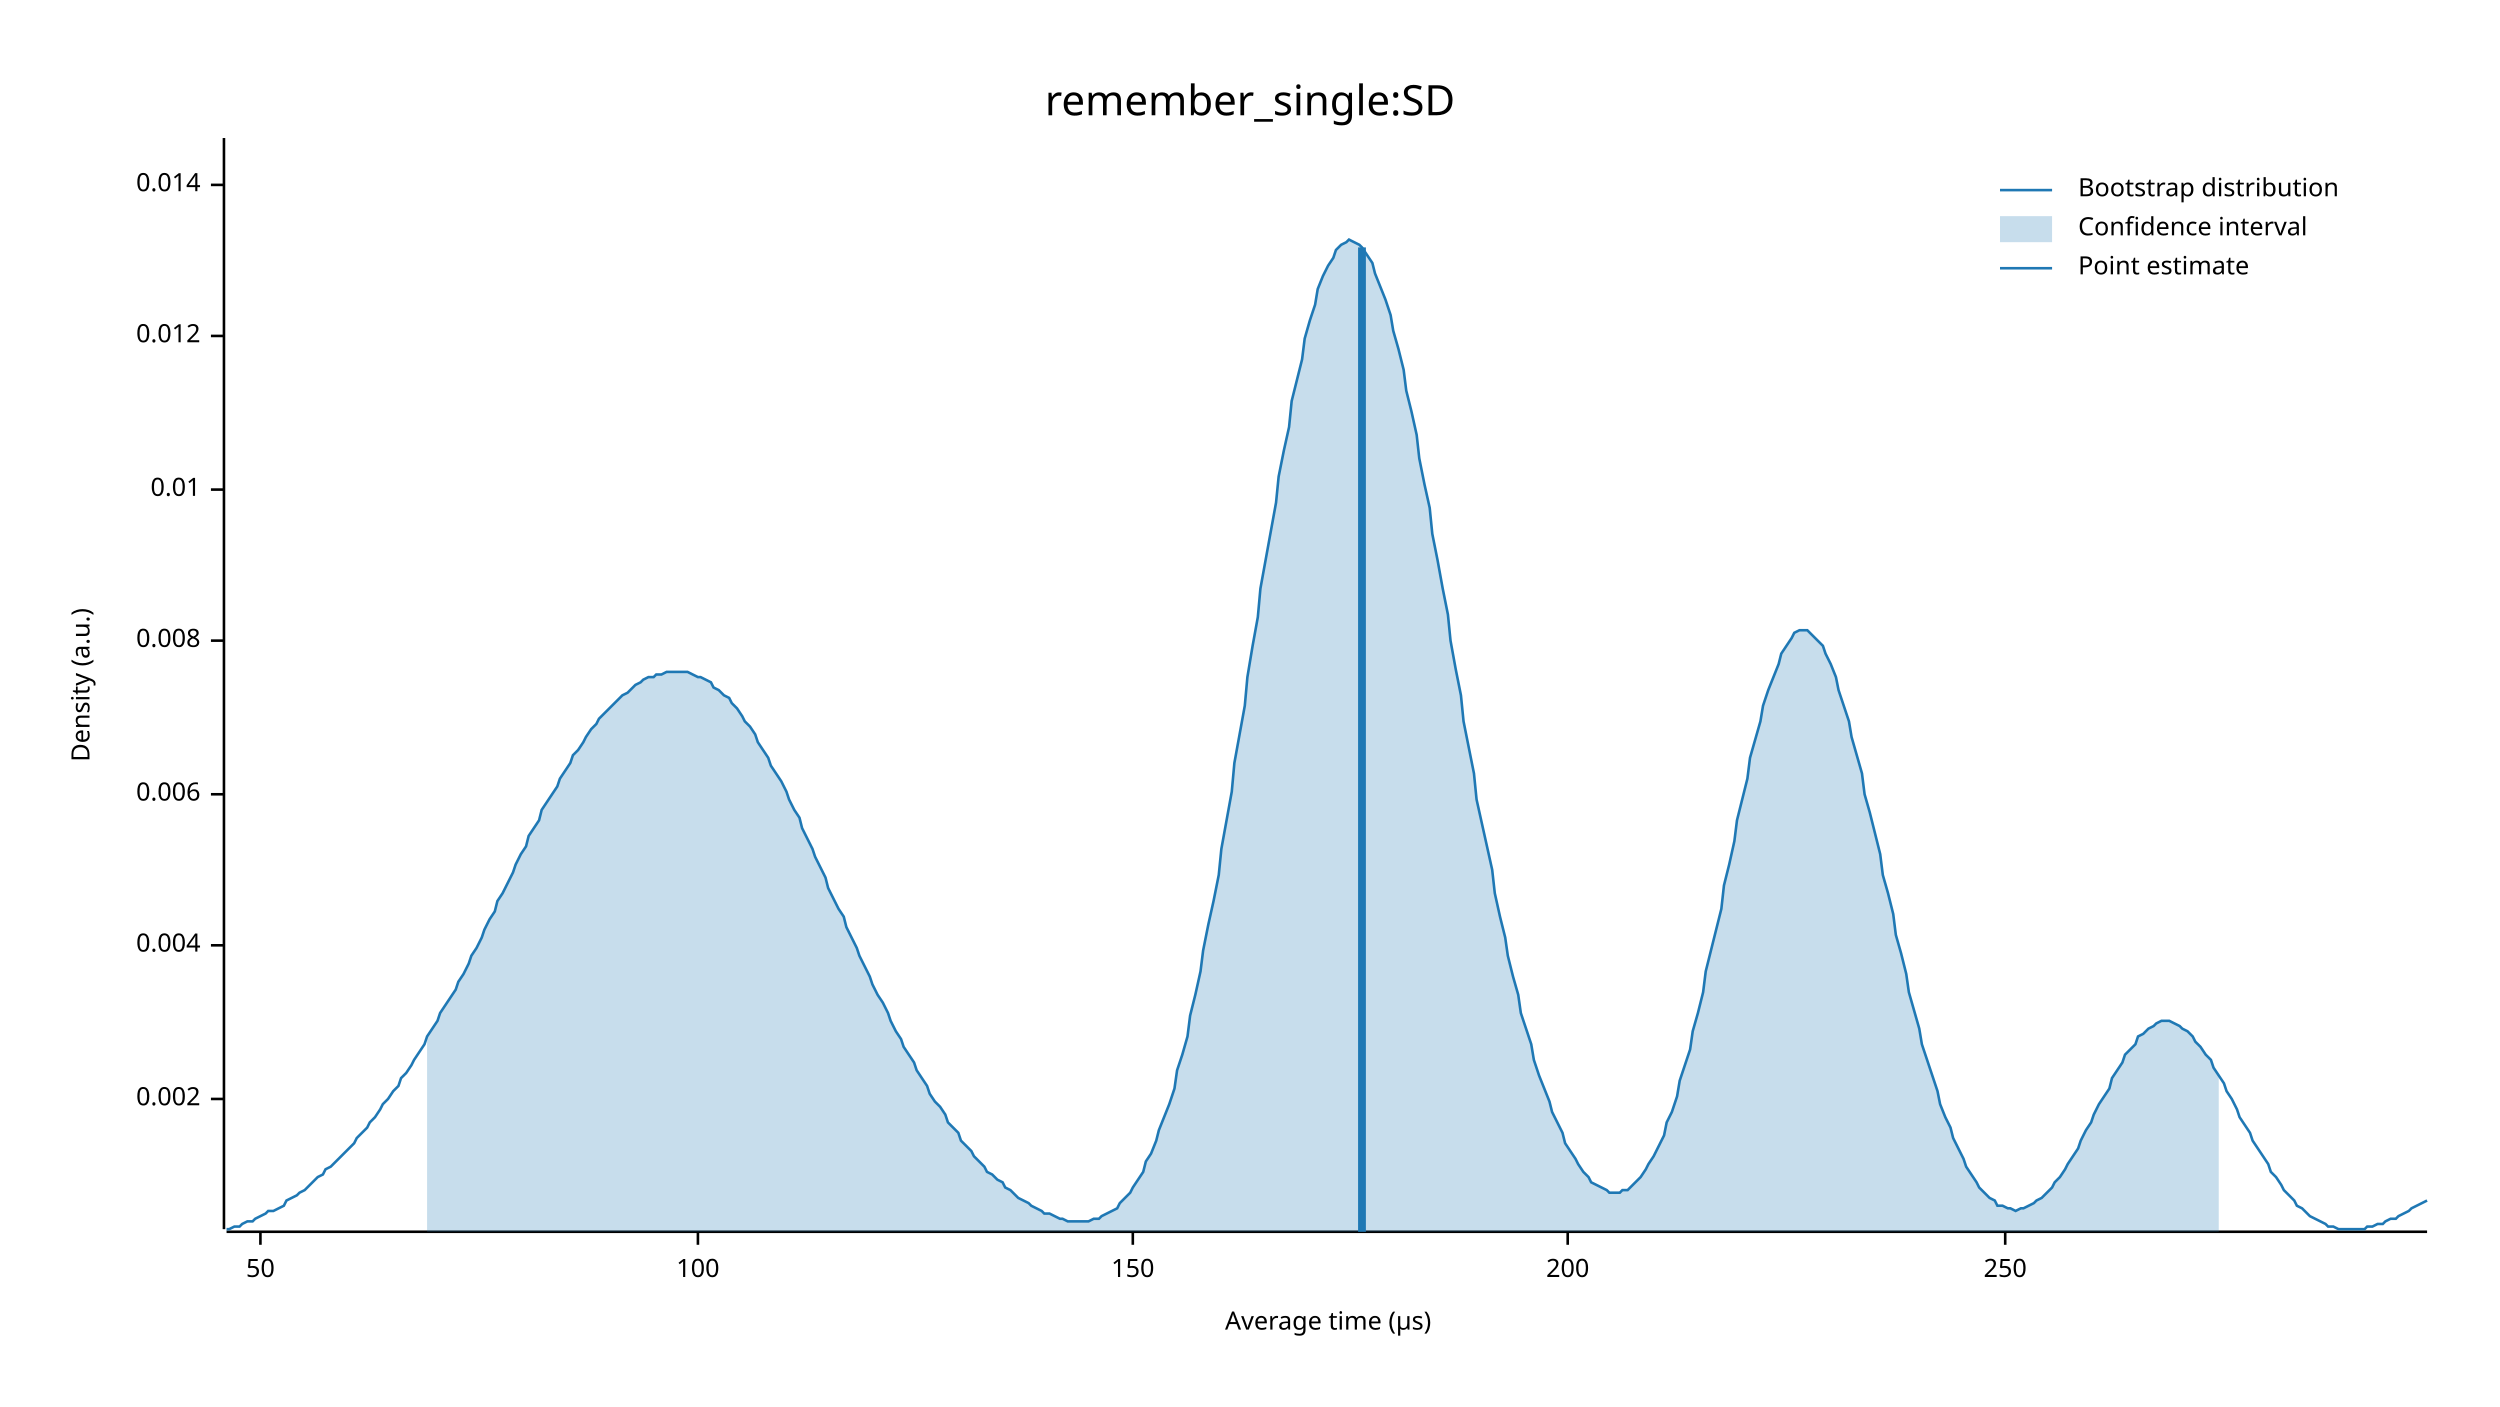
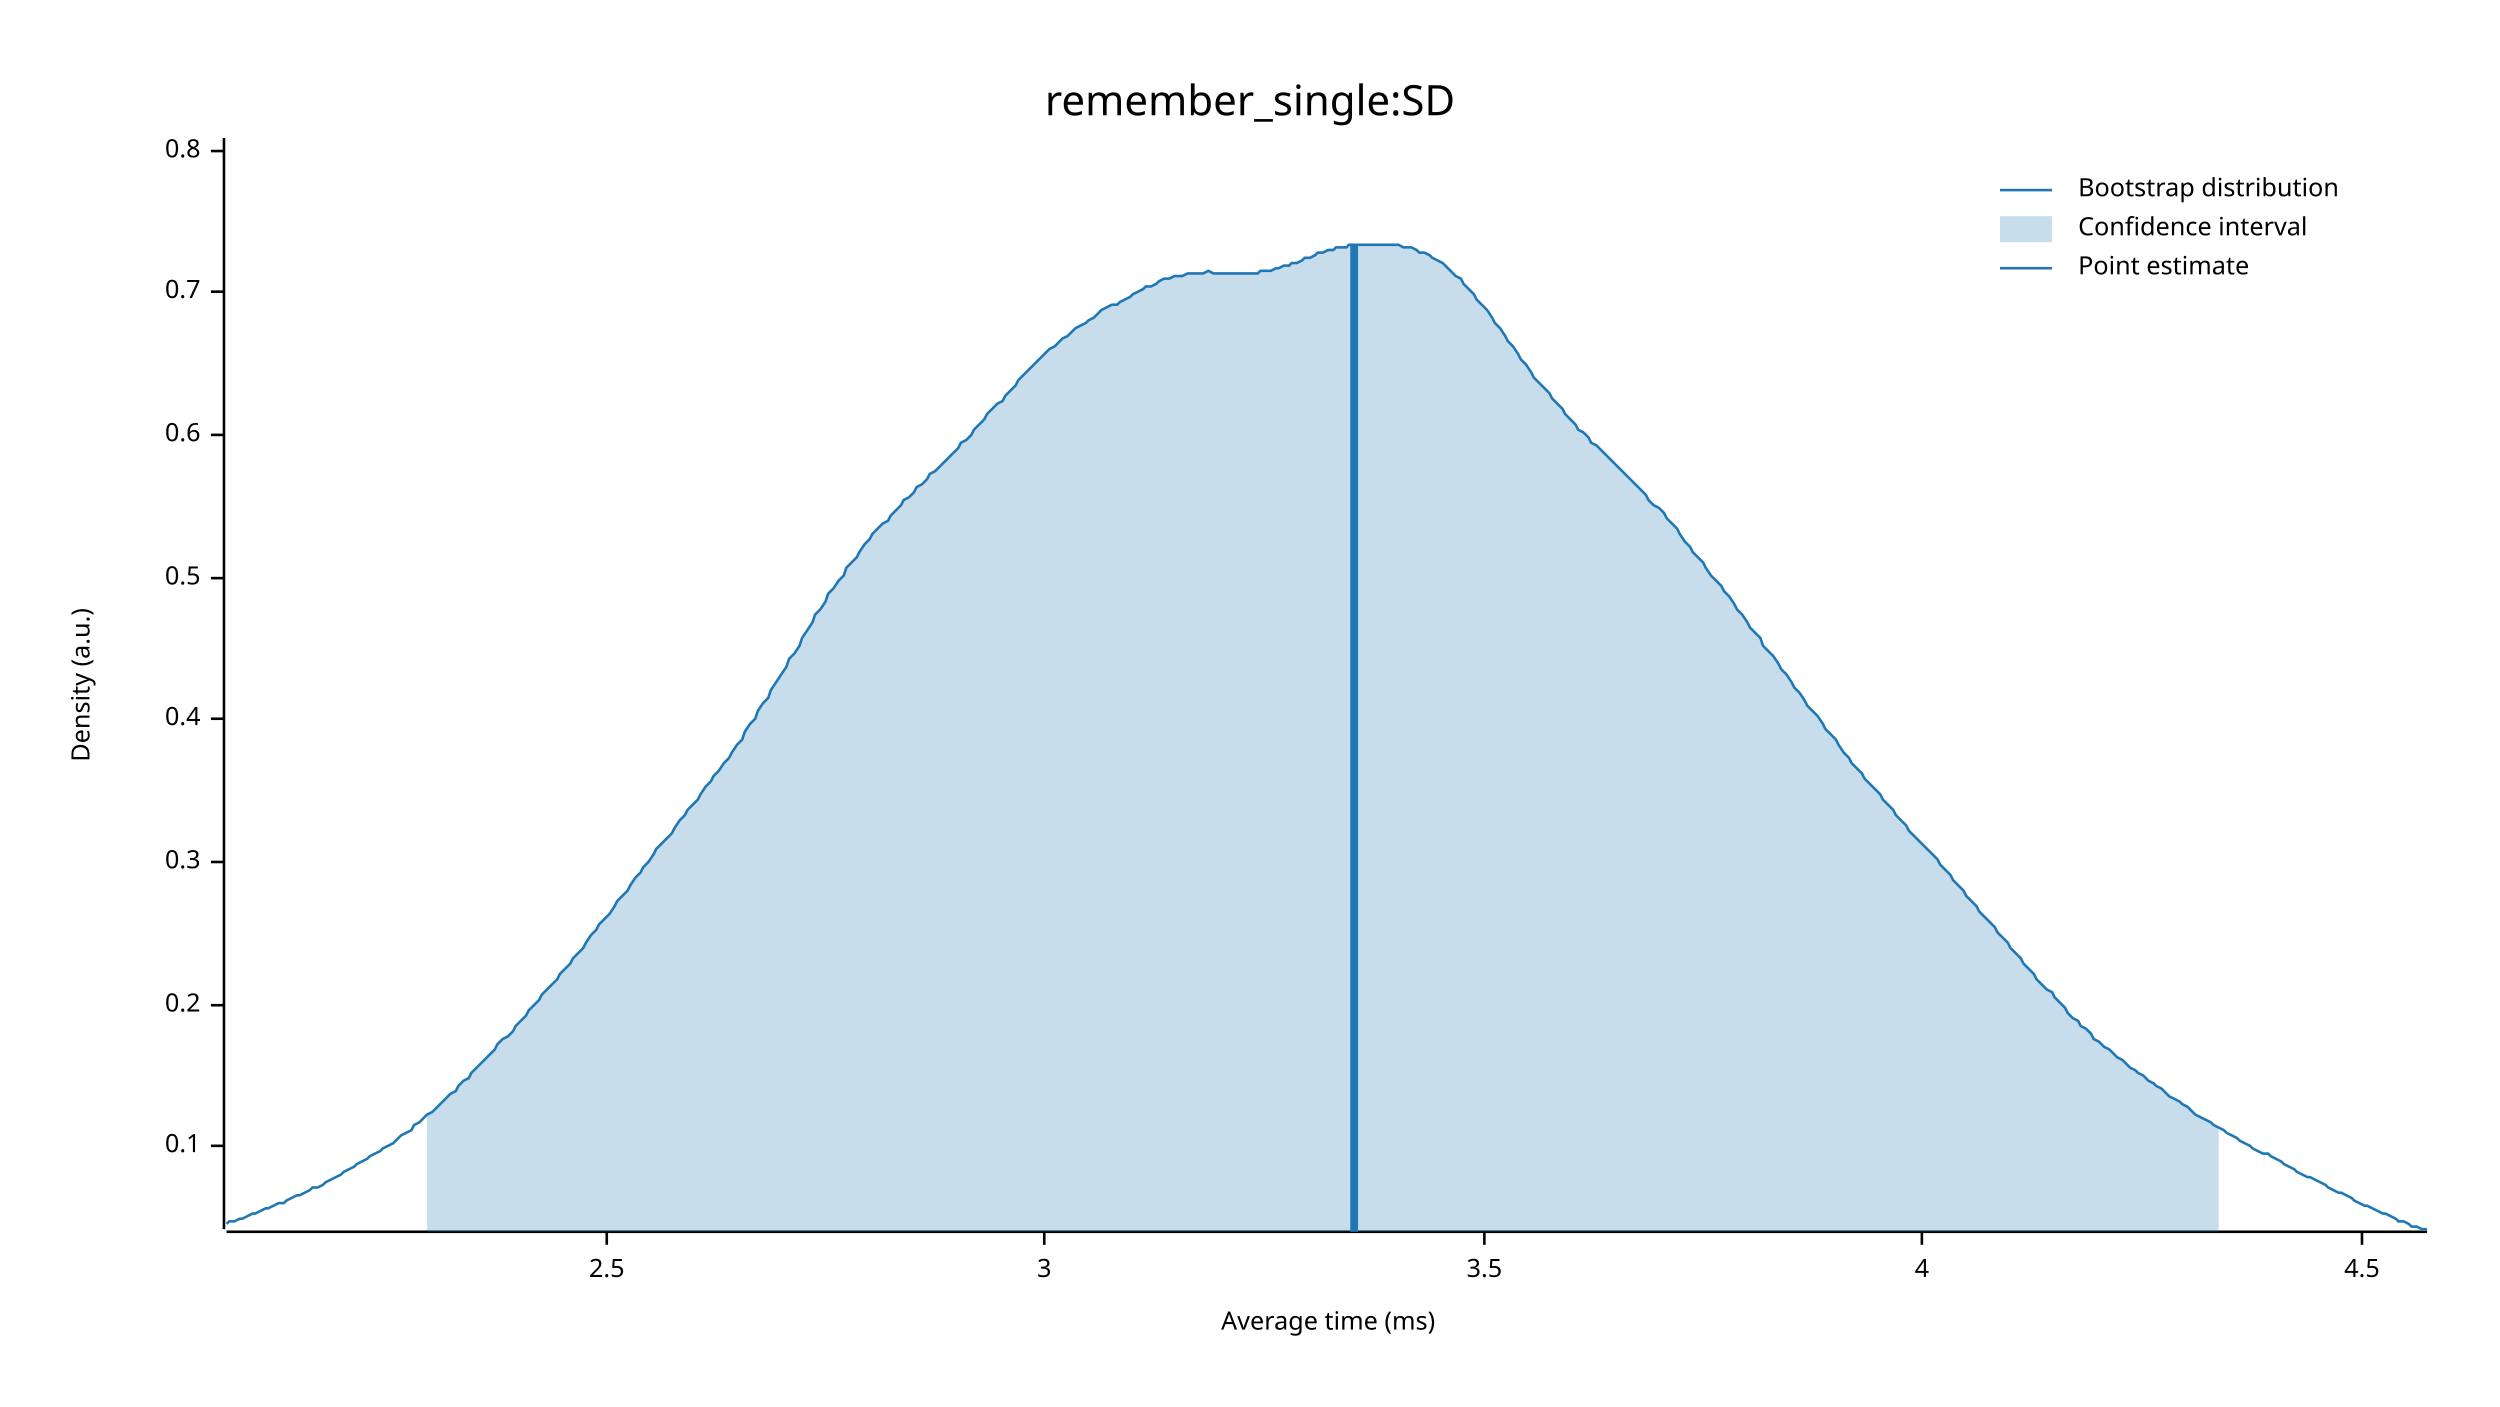
<svg xmlns="http://www.w3.org/2000/svg" width="960" height="540" viewBox="0 0 960 540">
  <text x="480" y="32" dy="0.76em" text-anchor="middle" font-family="sans-serif" font-size="16.129" opacity="1" fill="#000000">
remember_single:SD
</text>
  <text x="27" y="263" dy="0.76em" text-anchor="middle" font-family="sans-serif" font-size="9.677" opacity="1" fill="#000000" transform="rotate(270, 27, 263)">
Density (a.u.)
</text>
  <text x="510" y="513" dy="-0.5ex" text-anchor="middle" font-family="sans-serif" font-size="9.677" opacity="1" fill="#000000">
- Average time (µs)
+ Average time (ms)
</text>
  <polyline fill="none" opacity="1" stroke="#000000" stroke-width="1" points="86,53 86,472 " />
-   <text x="77" y="422" dy="0.5ex" text-anchor="end" font-family="sans-serif" font-size="9.677" opacity="1" fill="#000000">
- 0.002
+   <text x="77" y="440" dy="0.5ex" text-anchor="end" font-family="sans-serif" font-size="9.677" opacity="1" fill="#000000">
+ 0.1
</text>
-   <polyline fill="none" opacity="1" stroke="#000000" stroke-width="1" points="81,422 86,422 " />
-   <text x="77" y="363" dy="0.5ex" text-anchor="end" font-family="sans-serif" font-size="9.677" opacity="1" fill="#000000">
- 0.004
+   <polyline fill="none" opacity="1" stroke="#000000" stroke-width="1" points="81,440 86,440 " />
+   <text x="77" y="386" dy="0.5ex" text-anchor="end" font-family="sans-serif" font-size="9.677" opacity="1" fill="#000000">
+ 0.2
</text>
-   <polyline fill="none" opacity="1" stroke="#000000" stroke-width="1" points="81,363 86,363 " />
-   <text x="77" y="305" dy="0.5ex" text-anchor="end" font-family="sans-serif" font-size="9.677" opacity="1" fill="#000000">
- 0.006
+   <polyline fill="none" opacity="1" stroke="#000000" stroke-width="1" points="81,386 86,386 " />
+   <text x="77" y="331" dy="0.5ex" text-anchor="end" font-family="sans-serif" font-size="9.677" opacity="1" fill="#000000">
+ 0.3
</text>
-   <polyline fill="none" opacity="1" stroke="#000000" stroke-width="1" points="81,305 86,305 " />
-   <text x="77" y="246" dy="0.5ex" text-anchor="end" font-family="sans-serif" font-size="9.677" opacity="1" fill="#000000">
- 0.008
+   <polyline fill="none" opacity="1" stroke="#000000" stroke-width="1" points="81,331 86,331 " />
+   <text x="77" y="276" dy="0.5ex" text-anchor="end" font-family="sans-serif" font-size="9.677" opacity="1" fill="#000000">
+ 0.4
</text>
-   <polyline fill="none" opacity="1" stroke="#000000" stroke-width="1" points="81,246 86,246 " />
-   <text x="77" y="188" dy="0.5ex" text-anchor="end" font-family="sans-serif" font-size="9.677" opacity="1" fill="#000000">
- 0.01
+   <polyline fill="none" opacity="1" stroke="#000000" stroke-width="1" points="81,276 86,276 " />
+   <text x="77" y="222" dy="0.5ex" text-anchor="end" font-family="sans-serif" font-size="9.677" opacity="1" fill="#000000">
+ 0.5
</text>
-   <polyline fill="none" opacity="1" stroke="#000000" stroke-width="1" points="81,188 86,188 " />
-   <text x="77" y="129" dy="0.5ex" text-anchor="end" font-family="sans-serif" font-size="9.677" opacity="1" fill="#000000">
- 0.012
+   <polyline fill="none" opacity="1" stroke="#000000" stroke-width="1" points="81,222 86,222 " />
+   <text x="77" y="167" dy="0.5ex" text-anchor="end" font-family="sans-serif" font-size="9.677" opacity="1" fill="#000000">
+ 0.6
</text>
-   <polyline fill="none" opacity="1" stroke="#000000" stroke-width="1" points="81,129 86,129 " />
-   <text x="77" y="71" dy="0.5ex" text-anchor="end" font-family="sans-serif" font-size="9.677" opacity="1" fill="#000000">
- 0.014
+   <polyline fill="none" opacity="1" stroke="#000000" stroke-width="1" points="81,167 86,167 " />
+   <text x="77" y="112" dy="0.5ex" text-anchor="end" font-family="sans-serif" font-size="9.677" opacity="1" fill="#000000">
+ 0.7
</text>
-   <polyline fill="none" opacity="1" stroke="#000000" stroke-width="1" points="81,71 86,71 " />
+   <polyline fill="none" opacity="1" stroke="#000000" stroke-width="1" points="81,112 86,112 " />
+   <text x="77" y="58" dy="0.5ex" text-anchor="end" font-family="sans-serif" font-size="9.677" opacity="1" fill="#000000">
+ 0.8
+ </text>
+   <polyline fill="none" opacity="1" stroke="#000000" stroke-width="1" points="81,58 86,58 " />
  <polyline fill="none" opacity="1" stroke="#000000" stroke-width="1" points="87,473 932,473 " />
-   <text x="100" y="483" dy="0.76em" text-anchor="middle" font-family="sans-serif" font-size="9.677" opacity="1" fill="#000000">
- 50
+   <text x="233" y="483" dy="0.76em" text-anchor="middle" font-family="sans-serif" font-size="9.677" opacity="1" fill="#000000">
+ 2.5
</text>
-   <polyline fill="none" opacity="1" stroke="#000000" stroke-width="1" points="100,473 100,478 " />
-   <text x="268" y="483" dy="0.76em" text-anchor="middle" font-family="sans-serif" font-size="9.677" opacity="1" fill="#000000">
- 100
+   <polyline fill="none" opacity="1" stroke="#000000" stroke-width="1" points="233,473 233,478 " />
+   <text x="401" y="483" dy="0.76em" text-anchor="middle" font-family="sans-serif" font-size="9.677" opacity="1" fill="#000000">
+ 3
</text>
-   <polyline fill="none" opacity="1" stroke="#000000" stroke-width="1" points="268,473 268,478 " />
-   <text x="435" y="483" dy="0.76em" text-anchor="middle" font-family="sans-serif" font-size="9.677" opacity="1" fill="#000000">
- 150
+   <polyline fill="none" opacity="1" stroke="#000000" stroke-width="1" points="401,473 401,478 " />
+   <text x="570" y="483" dy="0.76em" text-anchor="middle" font-family="sans-serif" font-size="9.677" opacity="1" fill="#000000">
+ 3.5
</text>
-   <polyline fill="none" opacity="1" stroke="#000000" stroke-width="1" points="435,473 435,478 " />
-   <text x="602" y="483" dy="0.76em" text-anchor="middle" font-family="sans-serif" font-size="9.677" opacity="1" fill="#000000">
- 200
+   <polyline fill="none" opacity="1" stroke="#000000" stroke-width="1" points="570,473 570,478 " />
+   <text x="738" y="483" dy="0.76em" text-anchor="middle" font-family="sans-serif" font-size="9.677" opacity="1" fill="#000000">
+ 4
</text>
-   <polyline fill="none" opacity="1" stroke="#000000" stroke-width="1" points="602,473 602,478 " />
-   <text x="770" y="483" dy="0.76em" text-anchor="middle" font-family="sans-serif" font-size="9.677" opacity="1" fill="#000000">
- 250
+   <polyline fill="none" opacity="1" stroke="#000000" stroke-width="1" points="738,473 738,478 " />
+   <text x="907" y="483" dy="0.76em" text-anchor="middle" font-family="sans-serif" font-size="9.677" opacity="1" fill="#000000">
+ 4.5
</text>
-   <polyline fill="none" opacity="1" stroke="#000000" stroke-width="1" points="770,473 770,478 " />
-   <polyline fill="none" opacity="1" stroke="#1F78B4" stroke-width="1" points="87,472 88,472 90,471 92,471 93,470 95,469 97,469 98,468 100,467 102,466 103,465 105,465 107,464 109,463 110,461 112,460 114,459 115,458 117,457 119,455 120,454 122,452 124,451 125,449 127,448 129,446 131,444 132,443 134,441 136,439 137,437 139,435 141,433 142,431 144,429 146,426 147,424 149,422 151,419 153,417 154,414 156,412 158,409 159,407 161,404 163,401 164,398 166,395 168,392 169,389 171,386 173,383 175,380 176,377 178,374 180,370 181,367 183,364 185,360 186,357 188,353 190,350 191,346 193,343 195,339 197,335 198,332 200,328 202,325 203,321 205,318 207,315 208,311 210,308 212,305 214,302 215,299 217,296 219,293 220,290 222,288 224,285 225,283 227,280 229,278 230,276 232,274 234,272 236,270 237,269 239,267 241,266 242,265 244,263 246,262 247,261 249,260 251,260 252,259 254,259 256,258 258,258 259,258 261,258 263,258 264,258 266,259 268,260 269,260 271,261 273,262 274,264 276,265 278,267 280,268 281,270 283,272 285,275 286,277 288,279 290,282 291,285 293,288 295,291 296,294 298,297 300,300 302,304 303,307 305,311 307,314 308,318 310,322 312,326 313,329 315,333 317,337 318,341 320,345 322,349 324,352 325,356 327,360 329,364 330,367 332,371 334,375 335,378 337,382 339,385 341,389 342,392 344,396 346,399 347,402 349,405 351,408 352,411 354,414 356,417 357,420 359,423 361,425 363,428 364,431 366,433 368,435 369,438 371,440 373,442 374,444 376,446 378,448 379,450 381,451 383,453 385,454 386,456 388,457 390,459 391,460 393,461 395,462 396,463 398,464 400,465 401,466 403,466 405,467 407,468 408,468 410,469 412,469 413,469 415,469 417,469 418,469 420,468 422,468 423,467 425,466 427,465 429,464 430,462 432,460 434,458 435,456 437,453 439,450 440,446 442,443 444,438 445,434 447,429 449,424 451,418 452,411 454,405 456,398 457,390 459,382 461,373 462,365 464,355 466,346 468,336 469,326 471,315 473,304 474,293 476,282 478,271 479,260 481,248 483,237 484,226 486,215 488,204 490,193 491,183 493,173 495,164 496,154 498,146 500,138 501,130 503,123 505,117 506,111 508,106 510,102 512,99 513,96 515,94 517,93 518,92 520,93 522,94 523,95 525,98 527,101 528,105 530,110 532,115 534,121 535,127 537,134 539,142 540,150 542,158 544,167 545,176 547,186 549,195 550,205 552,215 554,226 556,236 557,246 559,257 561,267 562,277 564,287 566,297 567,307 569,316 571,325 573,334 574,343 576,352 578,360 579,367 581,375 583,382 584,389 586,395 588,401 589,407 591,413 593,418 595,423 596,427 598,431 600,435 601,439 603,442 605,445 606,447 608,450 610,452 611,454 613,455 615,456 617,457 618,458 620,458 622,458 623,457 625,457 627,455 628,454 630,452 632,449 633,447 635,444 637,440 639,436 640,431 642,427 644,421 645,415 647,409 649,403 650,396 652,389 654,381 655,373 657,365 659,357 661,349 662,340 664,332 666,323 667,315 669,307 671,299 672,291 674,284 676,277 677,271 679,265 681,260 683,255 684,251 686,248 688,245 689,243 691,242 693,242 694,242 696,244 698,246 700,248 701,251 703,255 705,260 706,265 708,271 710,277 711,283 713,290 715,297 716,305 718,312 720,320 722,328 723,336 725,343 727,351 728,359 730,366 732,374 733,381 735,388 737,395 738,401 740,407 742,413 744,419 745,424 747,429 749,433 750,437 752,441 754,445 755,448 757,451 759,454 760,456 762,458 764,460 766,461 767,463 769,463 771,464 772,464 774,465 776,464 777,464 779,463 781,462 782,461 784,460 786,458 788,456 789,454 791,452 793,449 794,447 796,444 798,441 799,438 801,434 803,431 804,428 806,424 808,421 810,418 811,414 813,411 815,408 816,405 818,403 820,401 821,398 823,397 825,395 827,394 828,393 830,392 832,392 833,392 835,393 837,394 838,395 840,396 842,398 843,400 845,402 847,405 849,407 850,410 852,413 854,416 855,419 857,422 859,426 860,429 862,432 864,435 865,438 867,441 869,444 871,447 872,450 874,452 876,455 877,457 879,459 881,461 882,463 884,464 886,466 887,467 889,468 891,469 893,470 894,471 896,471 898,472 899,472 901,472 903,472 904,472 906,472 908,472 909,471 911,471 913,470 915,470 916,469 918,468 920,468 921,467 923,466 925,465 926,464 928,463 930,462 932,461 " />
-   <polygon opacity="0.25" fill="#1F78B4" points="164,398 166,395 168,392 169,389 171,386 173,383 175,380 176,377 178,374 180,370 181,367 183,364 185,360 186,357 188,353 190,350 191,346 193,343 195,339 197,335 198,332 200,328 202,325 203,321 205,318 207,315 208,311 210,308 212,305 214,302 215,299 217,296 219,293 220,290 222,288 224,285 225,283 227,280 229,278 230,276 232,274 234,272 236,270 237,269 239,267 241,266 242,265 244,263 246,262 247,261 249,260 251,260 252,259 254,259 256,258 258,258 259,258 261,258 263,258 264,258 266,259 268,260 269,260 271,261 273,262 274,264 276,265 278,267 280,268 281,270 283,272 285,275 286,277 288,279 290,282 291,285 293,288 295,291 296,294 298,297 300,300 302,304 303,307 305,311 307,314 308,318 310,322 312,326 313,329 315,333 317,337 318,341 320,345 322,349 324,352 325,356 327,360 329,364 330,367 332,371 334,375 335,378 337,382 339,385 341,389 342,392 344,396 346,399 347,402 349,405 351,408 352,411 354,414 356,417 357,420 359,423 361,425 363,428 364,431 366,433 368,435 369,438 371,440 373,442 374,444 376,446 378,448 379,450 381,451 383,453 385,454 386,456 388,457 390,459 391,460 393,461 395,462 396,463 398,464 400,465 401,466 403,466 405,467 407,468 408,468 410,469 412,469 413,469 415,469 417,469 418,469 420,468 422,468 423,467 425,466 427,465 429,464 430,462 432,460 434,458 435,456 437,453 439,450 440,446 442,443 444,438 445,434 447,429 449,424 451,418 452,411 454,405 456,398 457,390 459,382 461,373 462,365 464,355 466,346 468,336 469,326 471,315 473,304 474,293 476,282 478,271 479,260 481,248 483,237 484,226 486,215 488,204 490,193 491,183 493,173 495,164 496,154 498,146 500,138 501,130 503,123 505,117 506,111 508,106 510,102 512,99 513,96 515,94 517,93 518,92 520,93 522,94 523,95 525,98 527,101 528,105 530,110 532,115 534,121 535,127 537,134 539,142 540,150 542,158 544,167 545,176 547,186 549,195 550,205 552,215 554,226 556,236 557,246 559,257 561,267 562,277 564,287 566,297 567,307 569,316 571,325 573,334 574,343 576,352 578,360 579,367 581,375 583,382 584,389 586,395 588,401 589,407 591,413 593,418 595,423 596,427 598,431 600,435 601,439 603,442 605,445 606,447 608,450 610,452 611,454 613,455 615,456 617,457 618,458 620,458 622,458 623,457 625,457 627,455 628,454 630,452 632,449 633,447 635,444 637,440 639,436 640,431 642,427 644,421 645,415 647,409 649,403 650,396 652,389 654,381 655,373 657,365 659,357 661,349 662,340 664,332 666,323 667,315 669,307 671,299 672,291 674,284 676,277 677,271 679,265 681,260 683,255 684,251 686,248 688,245 689,243 691,242 693,242 694,242 696,244 698,246 700,248 701,251 703,255 705,260 706,265 708,271 710,277 711,283 713,290 715,297 716,305 718,312 720,320 722,328 723,336 725,343 727,351 728,359 730,366 732,374 733,381 735,388 737,395 738,401 740,407 742,413 744,419 745,424 747,429 749,433 750,437 752,441 754,445 755,448 757,451 759,454 760,456 762,458 764,460 766,461 767,463 769,463 771,464 772,464 774,465 776,464 777,464 779,463 781,462 782,461 784,460 786,458 788,456 789,454 791,452 793,449 794,447 796,444 798,441 799,438 801,434 803,431 804,428 806,424 808,421 810,418 811,414 813,411 815,408 816,405 818,403 820,401 821,398 823,397 825,395 827,394 828,393 830,392 832,392 833,392 835,393 837,394 838,395 840,396 842,398 843,400 845,402 847,405 849,407 850,410 852,413 852,473 164,473 " />
-   <polyline fill="none" opacity="1" stroke="#1F78B4" stroke-width="3" points="523,473 523,95 " />
+   <polyline fill="none" opacity="1" stroke="#000000" stroke-width="1" points="907,473 907,478 " />
+   <polyline fill="none" opacity="1" stroke="#1F78B4" stroke-width="1" points="87,470 88,469 90,469 92,468 93,468 95,467 97,466 98,466 100,465 102,464 103,464 105,463 107,462 109,462 110,461 112,460 114,459 115,459 117,458 119,457 120,456 122,456 124,455 125,454 127,453 129,452 131,451 132,450 134,449 136,448 137,447 139,446 141,445 142,444 144,443 146,442 147,441 149,440 151,439 153,437 154,436 156,435 158,434 159,432 161,431 163,429 164,428 166,427 168,425 169,424 171,422 173,420 175,419 176,417 178,415 180,414 181,412 183,410 185,408 186,407 188,405 190,403 191,401 193,399 195,398 197,396 198,394 200,392 202,390 203,388 205,386 207,384 208,382 210,380 212,378 214,376 215,374 217,372 219,370 220,368 222,366 224,364 225,362 227,359 229,357 230,355 232,353 234,351 236,348 237,346 239,344 241,342 242,340 244,337 246,335 247,333 249,331 251,328 252,326 254,324 256,322 258,320 259,318 261,315 263,313 264,311 266,309 268,307 269,305 271,302 273,300 274,298 276,296 278,293 280,291 281,289 283,286 285,284 286,281 288,278 290,276 291,273 293,270 295,268 296,265 298,262 300,259 302,256 303,253 305,251 307,248 308,245 310,242 312,239 313,236 315,234 317,231 318,228 320,226 322,223 324,221 325,218 327,216 329,214 330,212 332,209 334,207 335,205 337,203 339,201 341,200 342,198 344,196 346,194 347,192 349,191 351,189 352,187 354,186 356,184 357,182 359,181 361,179 363,177 364,176 366,174 368,172 369,170 371,169 373,167 374,165 376,163 378,161 379,159 381,157 383,155 385,154 386,152 388,150 390,148 391,146 393,144 395,142 396,141 398,139 400,137 401,136 403,134 405,133 407,131 408,130 410,129 412,127 413,126 415,125 417,124 418,123 420,122 422,120 423,119 425,118 427,117 429,117 430,116 432,115 434,114 435,113 437,112 439,111 440,110 442,110 444,109 445,108 447,107 449,107 451,106 452,106 454,106 456,105 457,105 459,105 461,105 462,105 464,104 466,105 468,105 469,105 471,105 473,105 474,105 476,105 478,105 479,105 481,105 483,105 484,104 486,104 488,104 490,103 491,103 493,102 495,102 496,101 498,101 500,100 501,99 503,99 505,98 506,97 508,97 510,96 512,96 513,95 515,95 517,95 518,94 520,94 522,94 523,94 525,94 527,94 528,94 530,94 532,94 534,94 535,94 537,94 539,95 540,95 542,95 544,96 545,97 547,97 549,98 550,99 552,100 554,101 556,103 557,104 559,106 561,107 562,109 564,111 566,113 567,115 569,117 571,119 573,122 574,124 576,126 578,129 579,131 581,133 583,136 584,138 586,140 588,143 589,145 591,147 593,149 595,151 596,153 598,155 600,157 601,159 603,161 605,163 606,165 608,166 610,168 611,170 613,171 615,173 617,175 618,176 620,178 622,180 623,181 625,183 627,185 628,186 630,188 632,190 633,192 635,194 637,195 639,197 640,199 642,201 644,203 645,205 647,208 649,210 650,212 652,214 654,216 655,218 657,221 659,223 661,225 662,227 664,229 666,232 667,234 669,236 671,239 672,241 674,243 676,245 677,248 679,250 681,252 683,255 684,257 686,259 688,262 689,264 691,266 693,269 694,271 696,273 698,275 700,278 701,280 703,282 705,284 706,286 708,289 710,291 711,293 713,295 715,297 716,299 718,301 720,303 722,305 723,307 725,309 727,311 728,313 730,315 732,317 733,319 735,321 737,323 738,324 740,326 742,328 744,330 745,332 747,334 749,336 750,338 752,340 754,342 755,344 757,346 759,348 760,350 762,352 764,354 766,356 767,358 769,360 771,362 772,364 774,366 776,368 777,370 779,372 781,374 782,376 784,378 786,380 788,381 789,383 791,385 793,387 794,389 796,391 798,392 799,394 801,395 803,397 804,399 806,400 808,402 810,403 811,404 813,406 815,407 816,408 818,410 820,411 821,412 823,413 825,415 827,416 828,417 830,418 832,420 833,421 835,422 837,423 838,424 840,425 842,427 843,428 845,429 847,430 849,431 850,432 852,433 854,434 855,435 857,436 859,437 860,438 862,439 864,440 865,441 867,442 869,443 871,443 872,444 874,445 876,446 877,447 879,448 881,449 882,450 884,451 886,452 887,452 889,453 891,454 893,455 894,456 896,457 898,458 899,458 901,459 903,460 904,461 906,462 908,463 909,463 911,464 913,465 915,466 916,466 918,467 920,468 921,469 923,469 925,470 926,471 928,471 930,472 932,472 " />
+   <polygon opacity="0.25" fill="#1F78B4" points="164,428 166,427 168,425 169,424 171,422 173,420 175,419 176,417 178,415 180,414 181,412 183,410 185,408 186,407 188,405 190,403 191,401 193,399 195,398 197,396 198,394 200,392 202,390 203,388 205,386 207,384 208,382 210,380 212,378 214,376 215,374 217,372 219,370 220,368 222,366 224,364 225,362 227,359 229,357 230,355 232,353 234,351 236,348 237,346 239,344 241,342 242,340 244,337 246,335 247,333 249,331 251,328 252,326 254,324 256,322 258,320 259,318 261,315 263,313 264,311 266,309 268,307 269,305 271,302 273,300 274,298 276,296 278,293 280,291 281,289 283,286 285,284 286,281 288,278 290,276 291,273 293,270 295,268 296,265 298,262 300,259 302,256 303,253 305,251 307,248 308,245 310,242 312,239 313,236 315,234 317,231 318,228 320,226 322,223 324,221 325,218 327,216 329,214 330,212 332,209 334,207 335,205 337,203 339,201 341,200 342,198 344,196 346,194 347,192 349,191 351,189 352,187 354,186 356,184 357,182 359,181 361,179 363,177 364,176 366,174 368,172 369,170 371,169 373,167 374,165 376,163 378,161 379,159 381,157 383,155 385,154 386,152 388,150 390,148 391,146 393,144 395,142 396,141 398,139 400,137 401,136 403,134 405,133 407,131 408,130 410,129 412,127 413,126 415,125 417,124 418,123 420,122 422,120 423,119 425,118 427,117 429,117 430,116 432,115 434,114 435,113 437,112 439,111 440,110 442,110 444,109 445,108 447,107 449,107 451,106 452,106 454,106 456,105 457,105 459,105 461,105 462,105 464,104 466,105 468,105 469,105 471,105 473,105 474,105 476,105 478,105 479,105 481,105 483,105 484,104 486,104 488,104 490,103 491,103 493,102 495,102 496,101 498,101 500,100 501,99 503,99 505,98 506,97 508,97 510,96 512,96 513,95 515,95 517,95 518,94 520,94 522,94 523,94 525,94 527,94 528,94 530,94 532,94 534,94 535,94 537,94 539,95 540,95 542,95 544,96 545,97 547,97 549,98 550,99 552,100 554,101 556,103 557,104 559,106 561,107 562,109 564,111 566,113 567,115 569,117 571,119 573,122 574,124 576,126 578,129 579,131 581,133 583,136 584,138 586,140 588,143 589,145 591,147 593,149 595,151 596,153 598,155 600,157 601,159 603,161 605,163 606,165 608,166 610,168 611,170 613,171 615,173 617,175 618,176 620,178 622,180 623,181 625,183 627,185 628,186 630,188 632,190 633,192 635,194 637,195 639,197 640,199 642,201 644,203 645,205 647,208 649,210 650,212 652,214 654,216 655,218 657,221 659,223 661,225 662,227 664,229 666,232 667,234 669,236 671,239 672,241 674,243 676,245 677,248 679,250 681,252 683,255 684,257 686,259 688,262 689,264 691,266 693,269 694,271 696,273 698,275 700,278 701,280 703,282 705,284 706,286 708,289 710,291 711,293 713,295 715,297 716,299 718,301 720,303 722,305 723,307 725,309 727,311 728,313 730,315 732,317 733,319 735,321 737,323 738,324 740,326 742,328 744,330 745,332 747,334 749,336 750,338 752,340 754,342 755,344 757,346 759,348 760,350 762,352 764,354 766,356 767,358 769,360 771,362 772,364 774,366 776,368 777,370 779,372 781,374 782,376 784,378 786,380 788,381 789,383 791,385 793,387 794,389 796,391 798,392 799,394 801,395 803,397 804,399 806,400 808,402 810,403 811,404 813,406 815,407 816,408 818,410 820,411 821,412 823,413 825,415 827,416 828,417 830,418 832,420 833,421 835,422 837,423 838,424 840,425 842,427 843,428 845,429 847,430 849,431 850,432 852,433 852,473 164,473 " />
+   <polyline fill="none" opacity="1" stroke="#1F78B4" stroke-width="3" points="520,473 520,94 " />
  <text x="798" y="68" dy="0.76em" text-anchor="start" font-family="sans-serif" font-size="9.677" opacity="1" fill="#000000">
Bootstrap distribution
</text>
  <text x="798" y="83" dy="0.76em" text-anchor="start" font-family="sans-serif" font-size="9.677" opacity="1" fill="#000000">
Confidence interval
</text>
  <text x="798" y="98" dy="0.76em" text-anchor="start" font-family="sans-serif" font-size="9.677" opacity="1" fill="#000000">
Point estimate
</text>
  <polyline fill="none" opacity="1" stroke="#1F78B4" stroke-width="1" points="768,73 788,73 " />
  <rect x="768" y="83" width="20" height="10" opacity="0.25" fill="#1F78B4" stroke="none" />
  <polyline fill="none" opacity="1" stroke="#1F78B4" stroke-width="1" points="768,103 788,103 " />
</svg>
